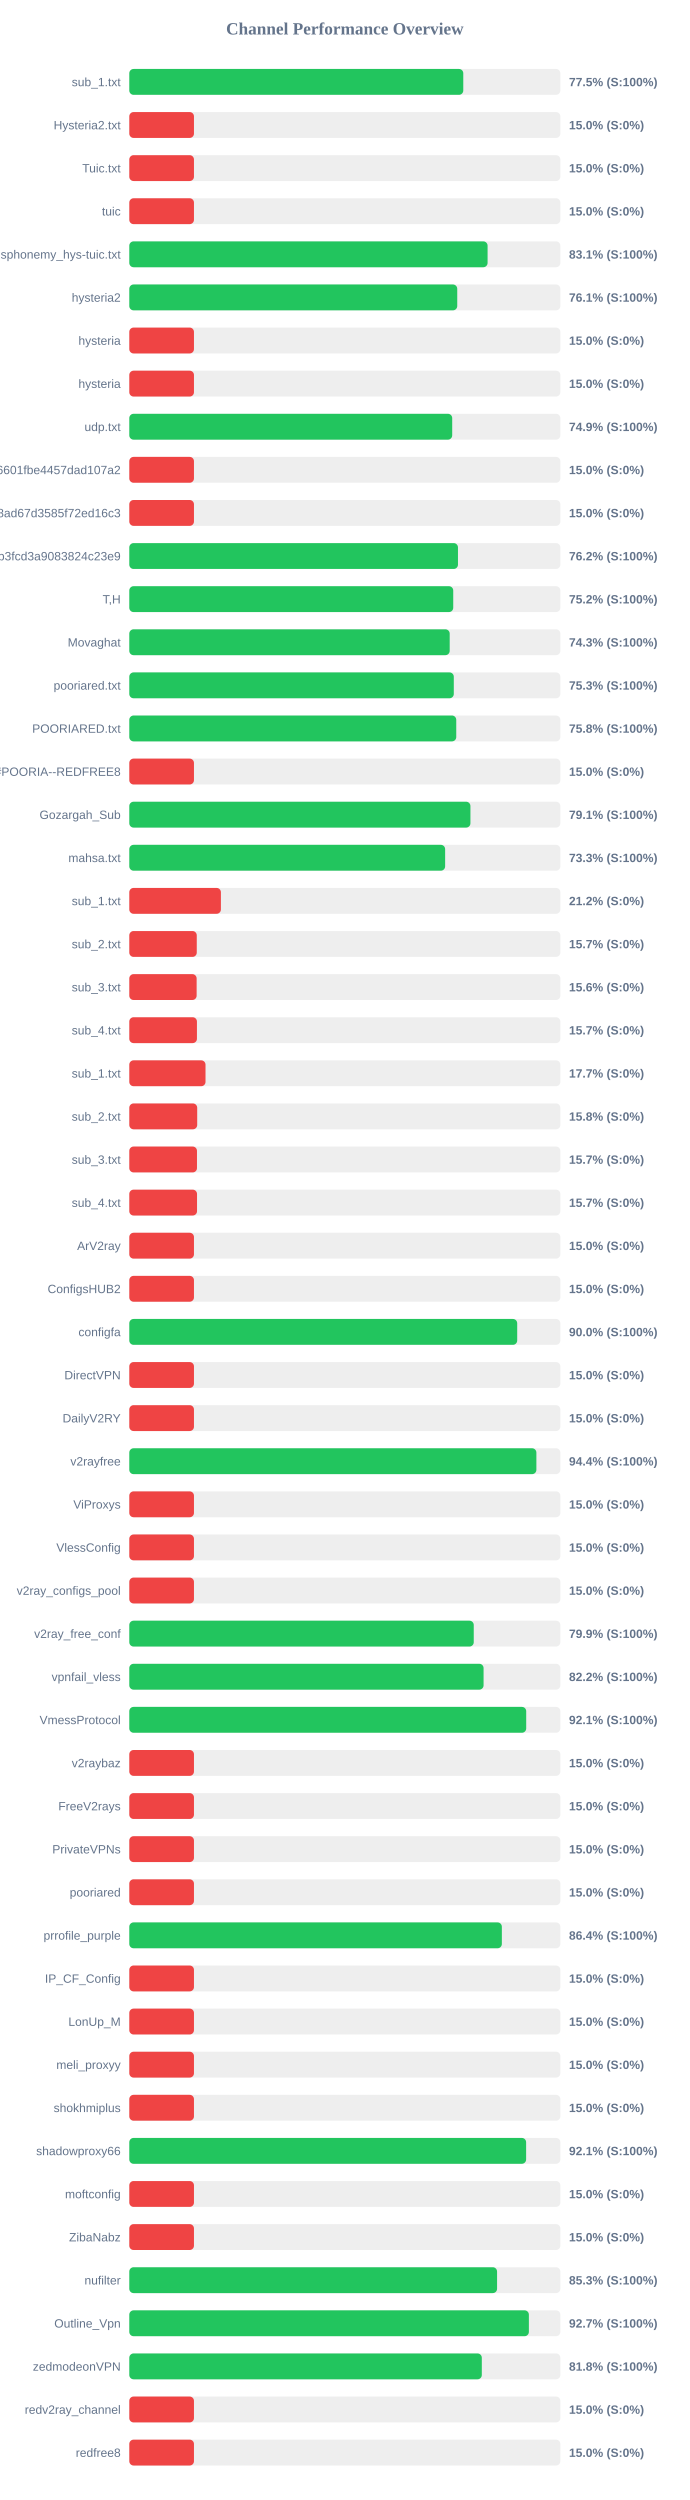
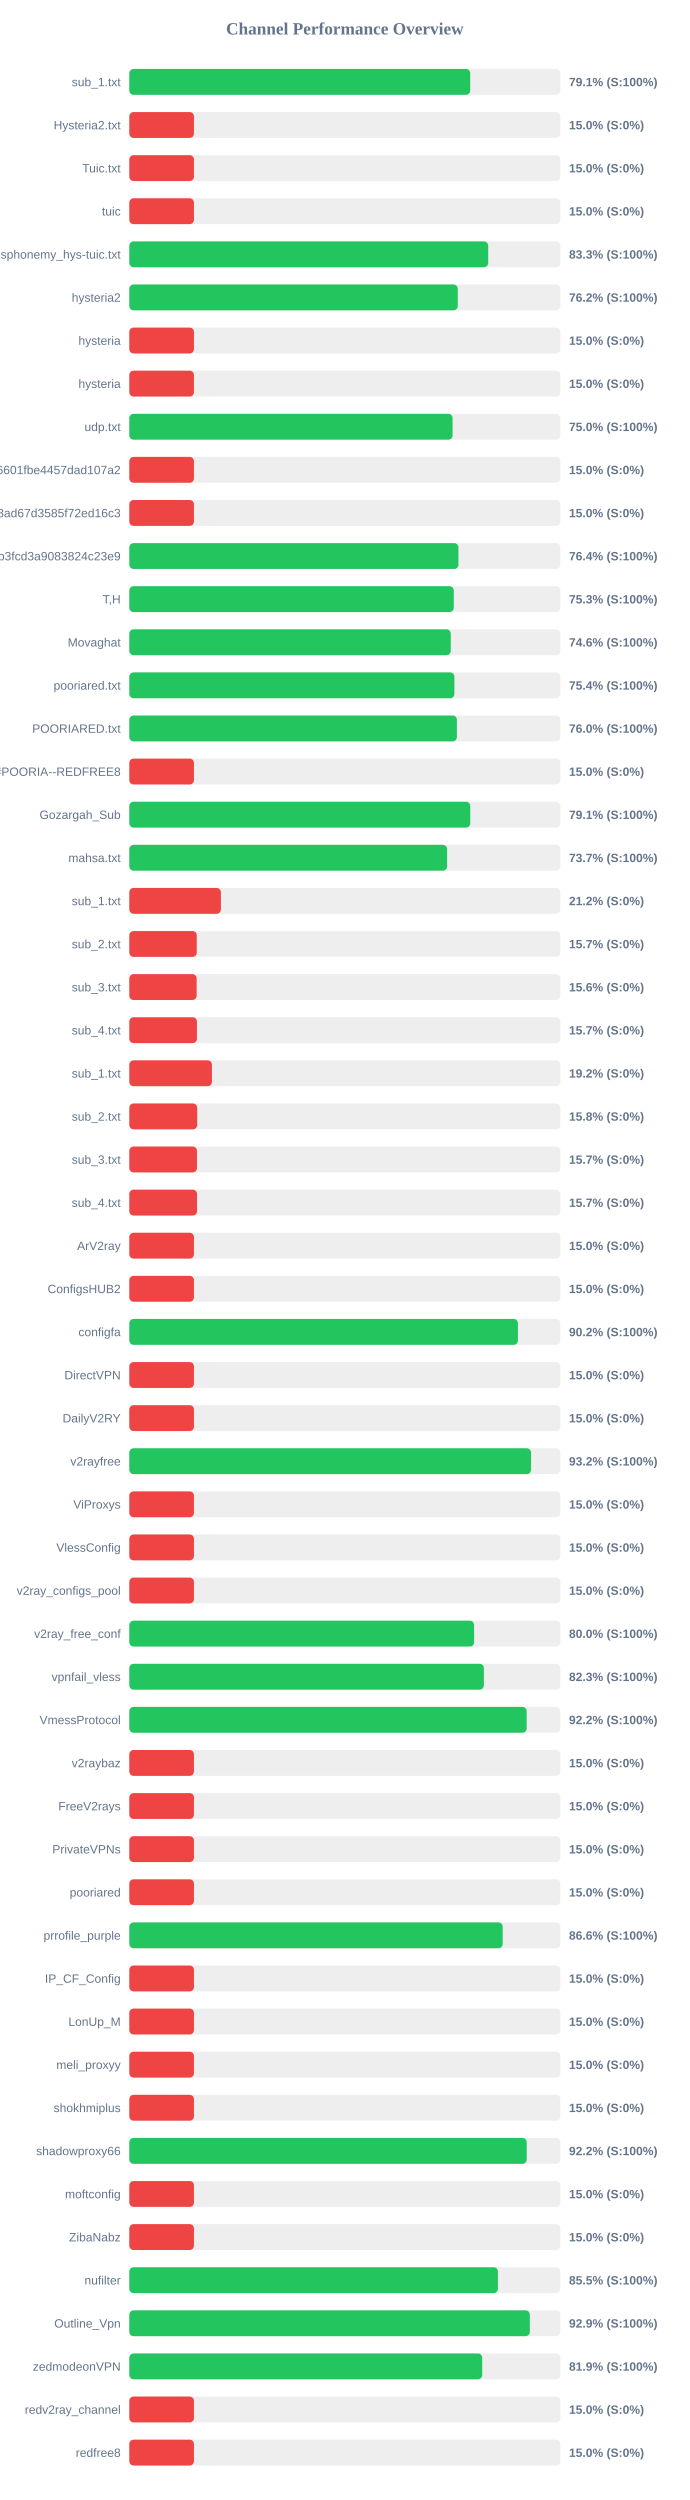
<svg xmlns="http://www.w3.org/2000/svg" width="800" height="2900" version="1.1">
  <style>
        .row { font: 14px Arial; fill: #64748b; }
        .score { font: bold 14px Arial; fill: #64748b; }
    </style>
  <text x="400" y="40" text-anchor="middle" font-size="20px" font-weight="bold" fill="#64748b">Channel Performance Overview</text>
  <rect x="150" y="80" width="500" height="30" fill="#eee" rx="5" />
-   <rect x="150" y="80" width="387.4" height="30" fill="#22c55e" rx="5" />
+   <rect x="150" y="80" width="395.45" height="30" fill="#22c55e" rx="5" />
  <text x="140" y="100" text-anchor="end" class="row">sub_1.txt</text>
-   <text x="660" y="100" text-anchor="start" class="score">77.5% (S:100%)</text>
+   <text x="660" y="100" text-anchor="start" class="score">79.1% (S:100%)</text>
  <rect x="150" y="130" width="500" height="30" fill="#eee" rx="5" />
  <rect x="150" y="130" width="75.0" height="30" fill="#ef4444" rx="5" />
  <text x="140" y="150" text-anchor="end" class="row">Hysteria2.txt</text>
  <text x="660" y="150" text-anchor="start" class="score">15.0% (S:0%)</text>
  <rect x="150" y="180" width="500" height="30" fill="#eee" rx="5" />
  <rect x="150" y="180" width="75.0" height="30" fill="#ef4444" rx="5" />
  <text x="140" y="200" text-anchor="end" class="row">Tuic.txt</text>
  <text x="660" y="200" text-anchor="start" class="score">15.0% (S:0%)</text>
  <rect x="150" y="230" width="500" height="30" fill="#eee" rx="5" />
  <rect x="150" y="230" width="75.0" height="30" fill="#ef4444" rx="5" />
  <text x="140" y="250" text-anchor="end" class="row">tuic</text>
  <text x="660" y="250" text-anchor="start" class="score">15.0% (S:0%)</text>
  <rect x="150" y="280" width="500" height="30" fill="#eee" rx="5" />
-   <rect x="150" y="280" width="415.6" height="30" fill="#22c55e" rx="5" />
+   <rect x="150" y="280" width="416.3" height="30" fill="#22c55e" rx="5" />
  <text x="140" y="300" text-anchor="end" class="row">ndsphonemy_hys-tuic.txt</text>
-   <text x="660" y="300" text-anchor="start" class="score">83.1% (S:100%)</text>
+   <text x="660" y="300" text-anchor="start" class="score">83.3% (S:100%)</text>
  <rect x="150" y="330" width="500" height="30" fill="#eee" rx="5" />
-   <rect x="150" y="330" width="380.4" height="30" fill="#22c55e" rx="5" />
+   <rect x="150" y="330" width="381.0" height="30" fill="#22c55e" rx="5" />
  <text x="140" y="350" text-anchor="end" class="row">hysteria2</text>
-   <text x="660" y="350" text-anchor="start" class="score">76.1% (S:100%)</text>
+   <text x="660" y="350" text-anchor="start" class="score">76.2% (S:100%)</text>
  <rect x="150" y="380" width="500" height="30" fill="#eee" rx="5" />
  <rect x="150" y="380" width="75.0" height="30" fill="#ef4444" rx="5" />
  <text x="140" y="400" text-anchor="end" class="row">hysteria</text>
  <text x="660" y="400" text-anchor="start" class="score">15.0% (S:0%)</text>
  <rect x="150" y="430" width="500" height="30" fill="#eee" rx="5" />
  <rect x="150" y="430" width="75.0" height="30" fill="#ef4444" rx="5" />
  <text x="140" y="450" text-anchor="end" class="row">hysteria</text>
  <text x="660" y="450" text-anchor="start" class="score">15.0% (S:0%)</text>
  <rect x="150" y="480" width="500" height="30" fill="#eee" rx="5" />
-   <rect x="150" y="480" width="374.55" height="30" fill="#22c55e" rx="5" />
+   <rect x="150" y="480" width="375.0" height="30" fill="#22c55e" rx="5" />
  <text x="140" y="500" text-anchor="end" class="row">udp.txt</text>
-   <text x="660" y="500" text-anchor="start" class="score">74.9% (S:100%)</text>
+   <text x="660" y="500" text-anchor="start" class="score">75.0% (S:100%)</text>
  <rect x="150" y="530" width="500" height="30" fill="#eee" rx="5" />
  <rect x="150" y="530" width="75.0" height="30" fill="#ef4444" rx="5" />
  <text x="140" y="550" text-anchor="end" class="row">6ca22ad3b96aa6601fbe4457dad107a2</text>
  <text x="660" y="550" text-anchor="start" class="score">15.0% (S:0%)</text>
  <rect x="150" y="580" width="500" height="30" fill="#eee" rx="5" />
  <rect x="150" y="580" width="75.0" height="30" fill="#ef4444" rx="5" />
  <text x="140" y="600" text-anchor="end" class="row">d2ddf60933dd08ad67d3585f72ed16c3</text>
  <text x="660" y="600" text-anchor="start" class="score">15.0% (S:0%)</text>
  <rect x="150" y="630" width="500" height="30" fill="#eee" rx="5" />
-   <rect x="150" y="630" width="381.25" height="30" fill="#22c55e" rx="5" />
+   <rect x="150" y="630" width="381.8" height="30" fill="#22c55e" rx="5" />
  <text x="140" y="650" text-anchor="end" class="row">subscribe?token=8bc38a0c131e9b3fcd3a9083824c23e9</text>
-   <text x="660" y="650" text-anchor="start" class="score">76.2% (S:100%)</text>
+   <text x="660" y="650" text-anchor="start" class="score">76.4% (S:100%)</text>
  <rect x="150" y="680" width="500" height="30" fill="#eee" rx="5" />
-   <rect x="150" y="680" width="375.75" height="30" fill="#22c55e" rx="5" />
+   <rect x="150" y="680" width="376.4" height="30" fill="#22c55e" rx="5" />
  <text x="140" y="700" text-anchor="end" class="row">T,H</text>
-   <text x="660" y="700" text-anchor="start" class="score">75.2% (S:100%)</text>
+   <text x="660" y="700" text-anchor="start" class="score">75.3% (S:100%)</text>
  <rect x="150" y="730" width="500" height="30" fill="#eee" rx="5" />
-   <rect x="150" y="730" width="371.65" height="30" fill="#22c55e" rx="5" />
+   <rect x="150" y="730" width="372.85" height="30" fill="#22c55e" rx="5" />
  <text x="140" y="750" text-anchor="end" class="row">Movaghat</text>
-   <text x="660" y="750" text-anchor="start" class="score">74.3% (S:100%)</text>
+   <text x="660" y="750" text-anchor="start" class="score">74.6% (S:100%)</text>
  <rect x="150" y="780" width="500" height="30" fill="#eee" rx="5" />
-   <rect x="150" y="780" width="376.4" height="30" fill="#22c55e" rx="5" />
+   <rect x="150" y="780" width="377.1" height="30" fill="#22c55e" rx="5" />
  <text x="140" y="800" text-anchor="end" class="row">pooriared.txt</text>
-   <text x="660" y="800" text-anchor="start" class="score">75.3% (S:100%)</text>
+   <text x="660" y="800" text-anchor="start" class="score">75.4% (S:100%)</text>
  <rect x="150" y="830" width="500" height="30" fill="#eee" rx="5" />
-   <rect x="150" y="830" width="379.25" height="30" fill="#22c55e" rx="5" />
+   <rect x="150" y="830" width="380.0" height="30" fill="#22c55e" rx="5" />
  <text x="140" y="850" text-anchor="end" class="row">POORIARED.txt</text>
-   <text x="660" y="850" text-anchor="start" class="score">75.8% (S:100%)</text>
+   <text x="660" y="850" text-anchor="start" class="score">76.0% (S:100%)</text>
  <rect x="150" y="880" width="500" height="30" fill="#eee" rx="5" />
  <rect x="150" y="880" width="75.0" height="30" fill="#ef4444" rx="5" />
  <text x="140" y="900" text-anchor="end" class="row">POORIA--REDFREE8.txt#POORIA--REDFREE8</text>
  <text x="660" y="900" text-anchor="start" class="score">15.0% (S:0%)</text>
  <rect x="150" y="930" width="500" height="30" fill="#eee" rx="5" />
-   <rect x="150" y="930" width="395.7" height="30" fill="#22c55e" rx="5" />
+   <rect x="150" y="930" width="395.5" height="30" fill="#22c55e" rx="5" />
  <text x="140" y="950" text-anchor="end" class="row">Gozargah_Sub</text>
  <text x="660" y="950" text-anchor="start" class="score">79.1% (S:100%)</text>
  <rect x="150" y="980" width="500" height="30" fill="#eee" rx="5" />
-   <rect x="150" y="980" width="366.35" height="30" fill="#22c55e" rx="5" />
+   <rect x="150" y="980" width="368.65" height="30" fill="#22c55e" rx="5" />
  <text x="140" y="1000" text-anchor="end" class="row">mahsa.txt</text>
-   <text x="660" y="1000" text-anchor="start" class="score">73.3% (S:100%)</text>
+   <text x="660" y="1000" text-anchor="start" class="score">73.7% (S:100%)</text>
  <rect x="150" y="1030" width="500" height="30" fill="#eee" rx="5" />
  <rect x="150" y="1030" width="106.25" height="30" fill="#ef4444" rx="5" />
  <text x="140" y="1050" text-anchor="end" class="row">sub_1.txt</text>
  <text x="660" y="1050" text-anchor="start" class="score">21.2% (S:0%)</text>
  <rect x="150" y="1080" width="500" height="30" fill="#eee" rx="5" />
  <rect x="150" y="1080" width="78.25" height="30" fill="#ef4444" rx="5" />
  <text x="140" y="1100" text-anchor="end" class="row">sub_2.txt</text>
  <text x="660" y="1100" text-anchor="start" class="score">15.7% (S:0%)</text>
  <rect x="150" y="1130" width="500" height="30" fill="#eee" rx="5" />
  <rect x="150" y="1130" width="78.1" height="30" fill="#ef4444" rx="5" />
  <text x="140" y="1150" text-anchor="end" class="row">sub_3.txt</text>
  <text x="660" y="1150" text-anchor="start" class="score">15.6% (S:0%)</text>
  <rect x="150" y="1180" width="500" height="30" fill="#eee" rx="5" />
  <rect x="150" y="1180" width="78.45" height="30" fill="#ef4444" rx="5" />
  <text x="140" y="1200" text-anchor="end" class="row">sub_4.txt</text>
  <text x="660" y="1200" text-anchor="start" class="score">15.7% (S:0%)</text>
  <rect x="150" y="1230" width="500" height="30" fill="#eee" rx="5" />
-   <rect x="150" y="1230" width="88.4" height="30" fill="#ef4444" rx="5" />
+   <rect x="150" y="1230" width="95.85" height="30" fill="#ef4444" rx="5" />
  <text x="140" y="1250" text-anchor="end" class="row">sub_1.txt</text>
-   <text x="660" y="1250" text-anchor="start" class="score">17.7% (S:0%)</text>
+   <text x="660" y="1250" text-anchor="start" class="score">19.2% (S:0%)</text>
  <rect x="150" y="1280" width="500" height="30" fill="#eee" rx="5" />
  <rect x="150" y="1280" width="78.75" height="30" fill="#ef4444" rx="5" />
  <text x="140" y="1300" text-anchor="end" class="row">sub_2.txt</text>
  <text x="660" y="1300" text-anchor="start" class="score">15.8% (S:0%)</text>
  <rect x="150" y="1330" width="500" height="30" fill="#eee" rx="5" />
  <rect x="150" y="1330" width="78.5" height="30" fill="#ef4444" rx="5" />
  <text x="140" y="1350" text-anchor="end" class="row">sub_3.txt</text>
  <text x="660" y="1350" text-anchor="start" class="score">15.7% (S:0%)</text>
  <rect x="150" y="1380" width="500" height="30" fill="#eee" rx="5" />
  <rect x="150" y="1380" width="78.55" height="30" fill="#ef4444" rx="5" />
  <text x="140" y="1400" text-anchor="end" class="row">sub_4.txt</text>
  <text x="660" y="1400" text-anchor="start" class="score">15.7% (S:0%)</text>
  <rect x="150" y="1430" width="500" height="30" fill="#eee" rx="5" />
  <rect x="150" y="1430" width="75.0" height="30" fill="#ef4444" rx="5" />
  <text x="140" y="1450" text-anchor="end" class="row">ArV2ray</text>
  <text x="660" y="1450" text-anchor="start" class="score">15.0% (S:0%)</text>
  <rect x="150" y="1480" width="500" height="30" fill="#eee" rx="5" />
  <rect x="150" y="1480" width="75.0" height="30" fill="#ef4444" rx="5" />
  <text x="140" y="1500" text-anchor="end" class="row">ConfigsHUB2</text>
  <text x="660" y="1500" text-anchor="start" class="score">15.0% (S:0%)</text>
  <rect x="150" y="1530" width="500" height="30" fill="#eee" rx="5" />
-   <rect x="150" y="1530" width="449.95" height="30" fill="#22c55e" rx="5" />
+   <rect x="150" y="1530" width="450.8" height="30" fill="#22c55e" rx="5" />
  <text x="140" y="1550" text-anchor="end" class="row">configfa</text>
-   <text x="660" y="1550" text-anchor="start" class="score">90.0% (S:100%)</text>
+   <text x="660" y="1550" text-anchor="start" class="score">90.2% (S:100%)</text>
  <rect x="150" y="1580" width="500" height="30" fill="#eee" rx="5" />
  <rect x="150" y="1580" width="75.0" height="30" fill="#ef4444" rx="5" />
  <text x="140" y="1600" text-anchor="end" class="row">DirectVPN</text>
  <text x="660" y="1600" text-anchor="start" class="score">15.0% (S:0%)</text>
  <rect x="150" y="1630" width="500" height="30" fill="#eee" rx="5" />
  <rect x="150" y="1630" width="75.0" height="30" fill="#ef4444" rx="5" />
  <text x="140" y="1650" text-anchor="end" class="row">DailyV2RY</text>
  <text x="660" y="1650" text-anchor="start" class="score">15.0% (S:0%)</text>
  <rect x="150" y="1680" width="500" height="30" fill="#eee" rx="5" />
-   <rect x="150" y="1680" width="472.2" height="30" fill="#22c55e" rx="5" />
+   <rect x="150" y="1680" width="466.0" height="30" fill="#22c55e" rx="5" />
  <text x="140" y="1700" text-anchor="end" class="row">v2rayfree</text>
-   <text x="660" y="1700" text-anchor="start" class="score">94.4% (S:100%)</text>
+   <text x="660" y="1700" text-anchor="start" class="score">93.2% (S:100%)</text>
  <rect x="150" y="1730" width="500" height="30" fill="#eee" rx="5" />
  <rect x="150" y="1730" width="75.0" height="30" fill="#ef4444" rx="5" />
  <text x="140" y="1750" text-anchor="end" class="row">ViProxys</text>
  <text x="660" y="1750" text-anchor="start" class="score">15.0% (S:0%)</text>
  <rect x="150" y="1780" width="500" height="30" fill="#eee" rx="5" />
  <rect x="150" y="1780" width="75.0" height="30" fill="#ef4444" rx="5" />
  <text x="140" y="1800" text-anchor="end" class="row">VlessConfig</text>
  <text x="660" y="1800" text-anchor="start" class="score">15.0% (S:0%)</text>
  <rect x="150" y="1830" width="500" height="30" fill="#eee" rx="5" />
  <rect x="150" y="1830" width="75.0" height="30" fill="#ef4444" rx="5" />
  <text x="140" y="1850" text-anchor="end" class="row">v2ray_configs_pool</text>
  <text x="660" y="1850" text-anchor="start" class="score">15.0% (S:0%)</text>
  <rect x="150" y="1880" width="500" height="30" fill="#eee" rx="5" />
-   <rect x="150" y="1880" width="399.55" height="30" fill="#22c55e" rx="5" />
+   <rect x="150" y="1880" width="399.95" height="30" fill="#22c55e" rx="5" />
  <text x="140" y="1900" text-anchor="end" class="row">v2ray_free_conf</text>
-   <text x="660" y="1900" text-anchor="start" class="score">79.9% (S:100%)</text>
+   <text x="660" y="1900" text-anchor="start" class="score">80.0% (S:100%)</text>
  <rect x="150" y="1930" width="500" height="30" fill="#eee" rx="5" />
-   <rect x="150" y="1930" width="410.95" height="30" fill="#22c55e" rx="5" />
+   <rect x="150" y="1930" width="411.3" height="30" fill="#22c55e" rx="5" />
  <text x="140" y="1950" text-anchor="end" class="row">vpnfail_vless</text>
-   <text x="660" y="1950" text-anchor="start" class="score">82.2% (S:100%)</text>
+   <text x="660" y="1950" text-anchor="start" class="score">82.3% (S:100%)</text>
  <rect x="150" y="1980" width="500" height="30" fill="#eee" rx="5" />
-   <rect x="150" y="1980" width="460.4" height="30" fill="#22c55e" rx="5" />
+   <rect x="150" y="1980" width="460.95" height="30" fill="#22c55e" rx="5" />
  <text x="140" y="2000" text-anchor="end" class="row">VmessProtocol</text>
-   <text x="660" y="2000" text-anchor="start" class="score">92.1% (S:100%)</text>
+   <text x="660" y="2000" text-anchor="start" class="score">92.2% (S:100%)</text>
  <rect x="150" y="2030" width="500" height="30" fill="#eee" rx="5" />
  <rect x="150" y="2030" width="75.0" height="30" fill="#ef4444" rx="5" />
  <text x="140" y="2050" text-anchor="end" class="row">v2raybaz</text>
  <text x="660" y="2050" text-anchor="start" class="score">15.0% (S:0%)</text>
  <rect x="150" y="2080" width="500" height="30" fill="#eee" rx="5" />
  <rect x="150" y="2080" width="75.0" height="30" fill="#ef4444" rx="5" />
  <text x="140" y="2100" text-anchor="end" class="row">FreeV2rays</text>
  <text x="660" y="2100" text-anchor="start" class="score">15.0% (S:0%)</text>
  <rect x="150" y="2130" width="500" height="30" fill="#eee" rx="5" />
  <rect x="150" y="2130" width="75.0" height="30" fill="#ef4444" rx="5" />
  <text x="140" y="2150" text-anchor="end" class="row">PrivateVPNs</text>
  <text x="660" y="2150" text-anchor="start" class="score">15.0% (S:0%)</text>
  <rect x="150" y="2180" width="500" height="30" fill="#eee" rx="5" />
  <rect x="150" y="2180" width="75.0" height="30" fill="#ef4444" rx="5" />
  <text x="140" y="2200" text-anchor="end" class="row">pooriared</text>
  <text x="660" y="2200" text-anchor="start" class="score">15.0% (S:0%)</text>
  <rect x="150" y="2230" width="500" height="30" fill="#eee" rx="5" />
-   <rect x="150" y="2230" width="432.15" height="30" fill="#22c55e" rx="5" />
+   <rect x="150" y="2230" width="433.1" height="30" fill="#22c55e" rx="5" />
  <text x="140" y="2250" text-anchor="end" class="row">prrofile_purple</text>
-   <text x="660" y="2250" text-anchor="start" class="score">86.4% (S:100%)</text>
+   <text x="660" y="2250" text-anchor="start" class="score">86.6% (S:100%)</text>
  <rect x="150" y="2280" width="500" height="30" fill="#eee" rx="5" />
  <rect x="150" y="2280" width="75.0" height="30" fill="#ef4444" rx="5" />
  <text x="140" y="2300" text-anchor="end" class="row">IP_CF_Config</text>
  <text x="660" y="2300" text-anchor="start" class="score">15.0% (S:0%)</text>
  <rect x="150" y="2330" width="500" height="30" fill="#eee" rx="5" />
  <rect x="150" y="2330" width="75.0" height="30" fill="#ef4444" rx="5" />
  <text x="140" y="2350" text-anchor="end" class="row">LonUp_M</text>
  <text x="660" y="2350" text-anchor="start" class="score">15.0% (S:0%)</text>
  <rect x="150" y="2380" width="500" height="30" fill="#eee" rx="5" />
  <rect x="150" y="2380" width="75.0" height="30" fill="#ef4444" rx="5" />
  <text x="140" y="2400" text-anchor="end" class="row">meli_proxyy</text>
  <text x="660" y="2400" text-anchor="start" class="score">15.0% (S:0%)</text>
  <rect x="150" y="2430" width="500" height="30" fill="#eee" rx="5" />
  <rect x="150" y="2430" width="75.0" height="30" fill="#ef4444" rx="5" />
  <text x="140" y="2450" text-anchor="end" class="row">shokhmiplus</text>
  <text x="660" y="2450" text-anchor="start" class="score">15.0% (S:0%)</text>
  <rect x="150" y="2480" width="500" height="30" fill="#eee" rx="5" />
-   <rect x="150" y="2480" width="460.3" height="30" fill="#22c55e" rx="5" />
+   <rect x="150" y="2480" width="461.0" height="30" fill="#22c55e" rx="5" />
  <text x="140" y="2500" text-anchor="end" class="row">shadowproxy66</text>
-   <text x="660" y="2500" text-anchor="start" class="score">92.1% (S:100%)</text>
+   <text x="660" y="2500" text-anchor="start" class="score">92.2% (S:100%)</text>
  <rect x="150" y="2530" width="500" height="30" fill="#eee" rx="5" />
  <rect x="150" y="2530" width="75.0" height="30" fill="#ef4444" rx="5" />
  <text x="140" y="2550" text-anchor="end" class="row">moftconfig</text>
  <text x="660" y="2550" text-anchor="start" class="score">15.0% (S:0%)</text>
  <rect x="150" y="2580" width="500" height="30" fill="#eee" rx="5" />
  <rect x="150" y="2580" width="75.0" height="30" fill="#ef4444" rx="5" />
  <text x="140" y="2600" text-anchor="end" class="row">ZibaNabz</text>
  <text x="660" y="2600" text-anchor="start" class="score">15.0% (S:0%)</text>
  <rect x="150" y="2630" width="500" height="30" fill="#eee" rx="5" />
-   <rect x="150" y="2630" width="426.6" height="30" fill="#22c55e" rx="5" />
+   <rect x="150" y="2630" width="427.6" height="30" fill="#22c55e" rx="5" />
  <text x="140" y="2650" text-anchor="end" class="row">nufilter</text>
-   <text x="660" y="2650" text-anchor="start" class="score">85.3% (S:100%)</text>
+   <text x="660" y="2650" text-anchor="start" class="score">85.5% (S:100%)</text>
  <rect x="150" y="2680" width="500" height="30" fill="#eee" rx="5" />
-   <rect x="150" y="2680" width="463.5" height="30" fill="#22c55e" rx="5" />
+   <rect x="150" y="2680" width="464.6" height="30" fill="#22c55e" rx="5" />
  <text x="140" y="2700" text-anchor="end" class="row">Outline_Vpn</text>
-   <text x="660" y="2700" text-anchor="start" class="score">92.7% (S:100%)</text>
+   <text x="660" y="2700" text-anchor="start" class="score">92.9% (S:100%)</text>
  <rect x="150" y="2730" width="500" height="30" fill="#eee" rx="5" />
-   <rect x="150" y="2730" width="408.9" height="30" fill="#22c55e" rx="5" />
+   <rect x="150" y="2730" width="409.35" height="30" fill="#22c55e" rx="5" />
  <text x="140" y="2750" text-anchor="end" class="row">zedmodeonVPN</text>
-   <text x="660" y="2750" text-anchor="start" class="score">81.8% (S:100%)</text>
+   <text x="660" y="2750" text-anchor="start" class="score">81.9% (S:100%)</text>
  <rect x="150" y="2780" width="500" height="30" fill="#eee" rx="5" />
  <rect x="150" y="2780" width="75.0" height="30" fill="#ef4444" rx="5" />
  <text x="140" y="2800" text-anchor="end" class="row">redv2ray_channel</text>
  <text x="660" y="2800" text-anchor="start" class="score">15.0% (S:0%)</text>
  <rect x="150" y="2830" width="500" height="30" fill="#eee" rx="5" />
  <rect x="150" y="2830" width="75.0" height="30" fill="#ef4444" rx="5" />
  <text x="140" y="2850" text-anchor="end" class="row">redfree8</text>
  <text x="660" y="2850" text-anchor="start" class="score">15.0% (S:0%)</text>
</svg>
